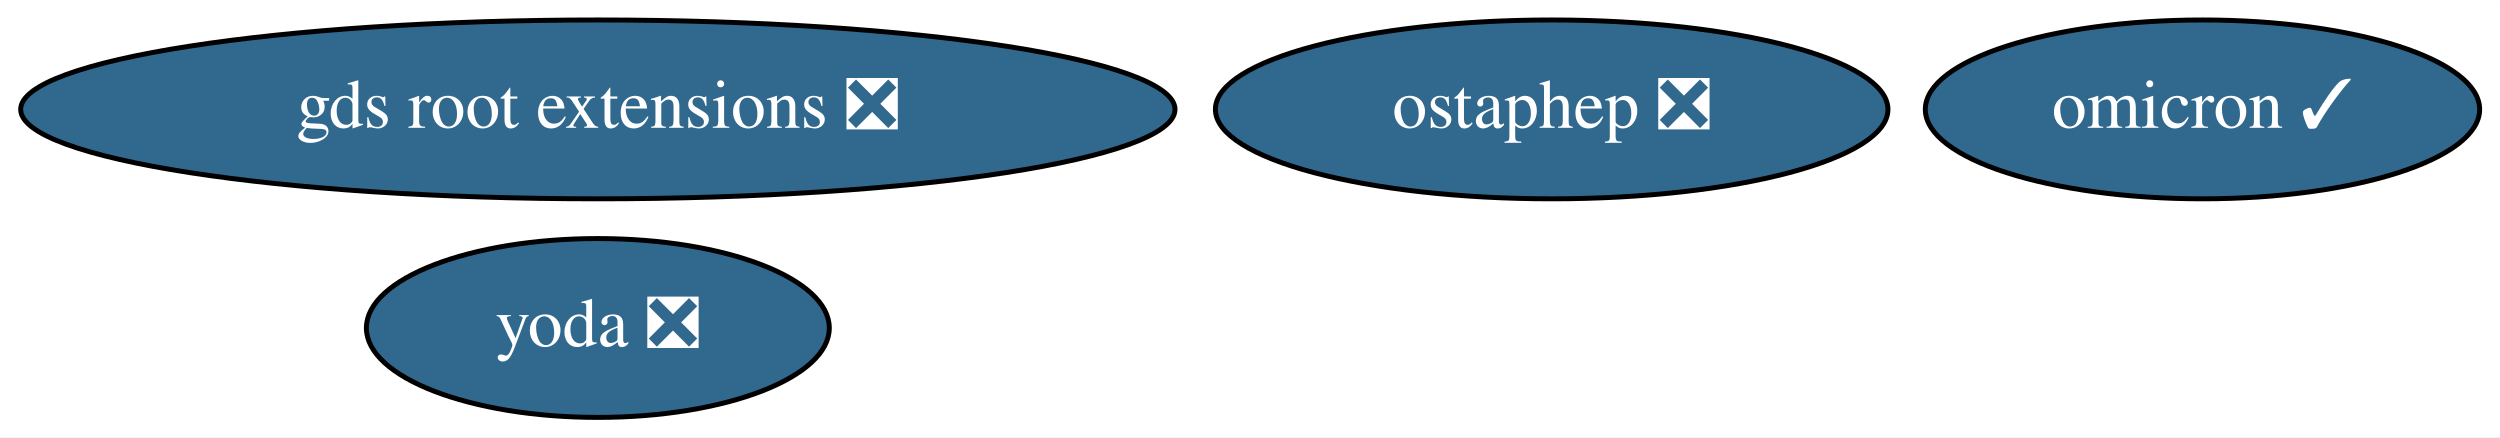
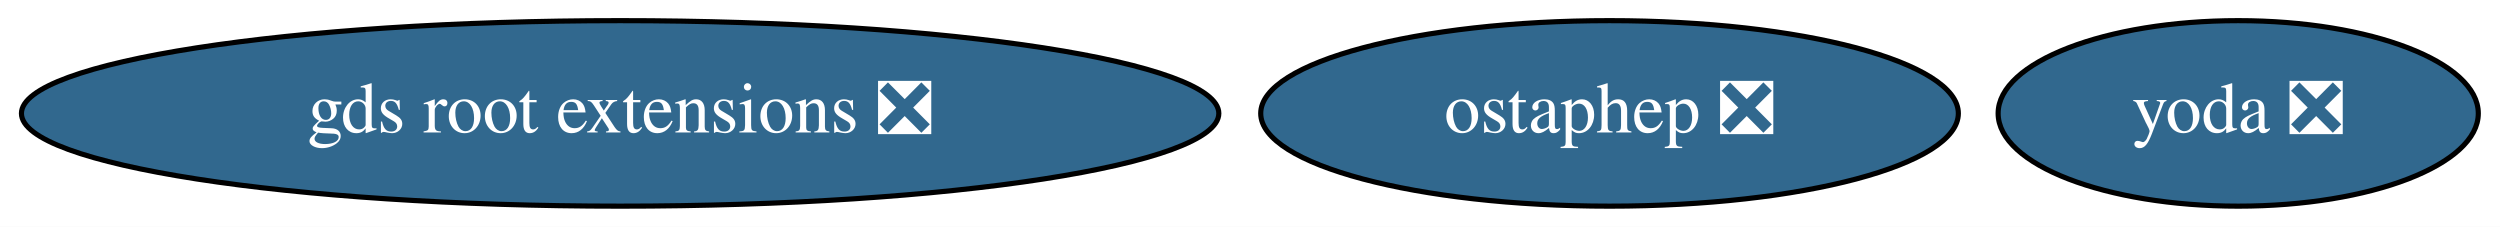
- <svg xmlns="http://www.w3.org/2000/svg" xmlns:xlink="http://www.w3.org/1999/xlink" width="503pt" height="88pt" viewBox="0.00 0.00 503.23 88.00">
-   <g id="graph0" class="graph" transform="scale(1 1) rotate(0) translate(4 84)">
-     <polygon fill="white" stroke="transparent" points="-4,4 -4,-84 499.23,-84 499.23,4 -4,4" />
+ <svg xmlns="http://www.w3.org/2000/svg" xmlns:xlink="http://www.w3.org/1999/xlink" width="485pt" height="44pt" viewBox="0.00 0.00 485.14 44.00">
+   <g id="graph0" class="graph" transform="scale(1 1) rotate(0) translate(4 40)">
+     <polygon fill="white" stroke="transparent" points="-4,4 -4,-40 481.14,-40 481.14,4 -4,4" />
    <g id="node1" class="node">
      <g id="a_node1">
        <a xlink:href="https://github.com/conda-forge/ostaphep-feedstock/pull/46" xlink:title="ostaphep ❎">
-           <ellipse fill="#31688e" stroke="black" cx="308.34" cy="-62" rx="67.69" ry="18" />
-           <text text-anchor="middle" x="308.34" y="-58.3" font-family="Times,serif" font-size="14.00" fill="white">ostaphep ❎</text>
+           <ellipse fill="#31688e" stroke="black" cx="308.34" cy="-18" rx="67.69" ry="18" />
+           <text text-anchor="middle" x="308.34" y="-14.3" font-family="Times,serif" font-size="14.00" fill="white">ostaphep ❎</text>
        </a>
      </g>
    </g>
    <g id="node2" class="node">
      <g id="a_node2">
-         <a xlink:href="https://github.com/conda-forge/omicron-feedstock/pull/14" xlink:title="omicron ✓">
-           <ellipse fill="#31688e" stroke="black" cx="439.34" cy="-62" rx="55.79" ry="18" />
-           <text text-anchor="middle" x="439.34" y="-58.3" font-family="Times,serif" font-size="14.00" fill="white">omicron ✓</text>
+         <a xlink:href="https://github.com/conda-forge/yoda-feedstock/pull/6" xlink:title="yoda ❎">
+           <ellipse fill="#31688e" stroke="black" cx="430.34" cy="-18" rx="46.59" ry="18" />
+           <text text-anchor="middle" x="430.34" y="-14.3" font-family="Times,serif" font-size="14.00" fill="white">yoda ❎</text>
        </a>
      </g>
    </g>
    <g id="node3" class="node">
      <g id="a_node3">
-         <a xlink:href="https://github.com/conda-forge/yoda-feedstock/pull/6" xlink:title="yoda ❎">
-           <ellipse fill="#31688e" stroke="black" cx="116.34" cy="-18" rx="46.59" ry="18" />
-           <text text-anchor="middle" x="116.34" y="-14.3" font-family="Times,serif" font-size="14.00" fill="white">yoda ❎</text>
-         </a>
-       </g>
-     </g>
-     <g id="node4" class="node">
-       <g id="a_node4">
        <a xlink:href="https://github.com/conda-forge/gds-root-extensions-feedstock/pull/2" xlink:title="gds root extensions ❎">
-           <ellipse fill="#31688e" stroke="black" cx="116.34" cy="-62" rx="116.18" ry="18" />
-           <text text-anchor="middle" x="116.34" y="-58.3" font-family="Times,serif" font-size="14.00" fill="white">gds root extensions ❎</text>
+           <ellipse fill="#31688e" stroke="black" cx="116.34" cy="-18" rx="116.18" ry="18" />
+           <text text-anchor="middle" x="116.34" y="-14.3" font-family="Times,serif" font-size="14.00" fill="white">gds root extensions ❎</text>
        </a>
      </g>
    </g>
  </g>
</svg>
